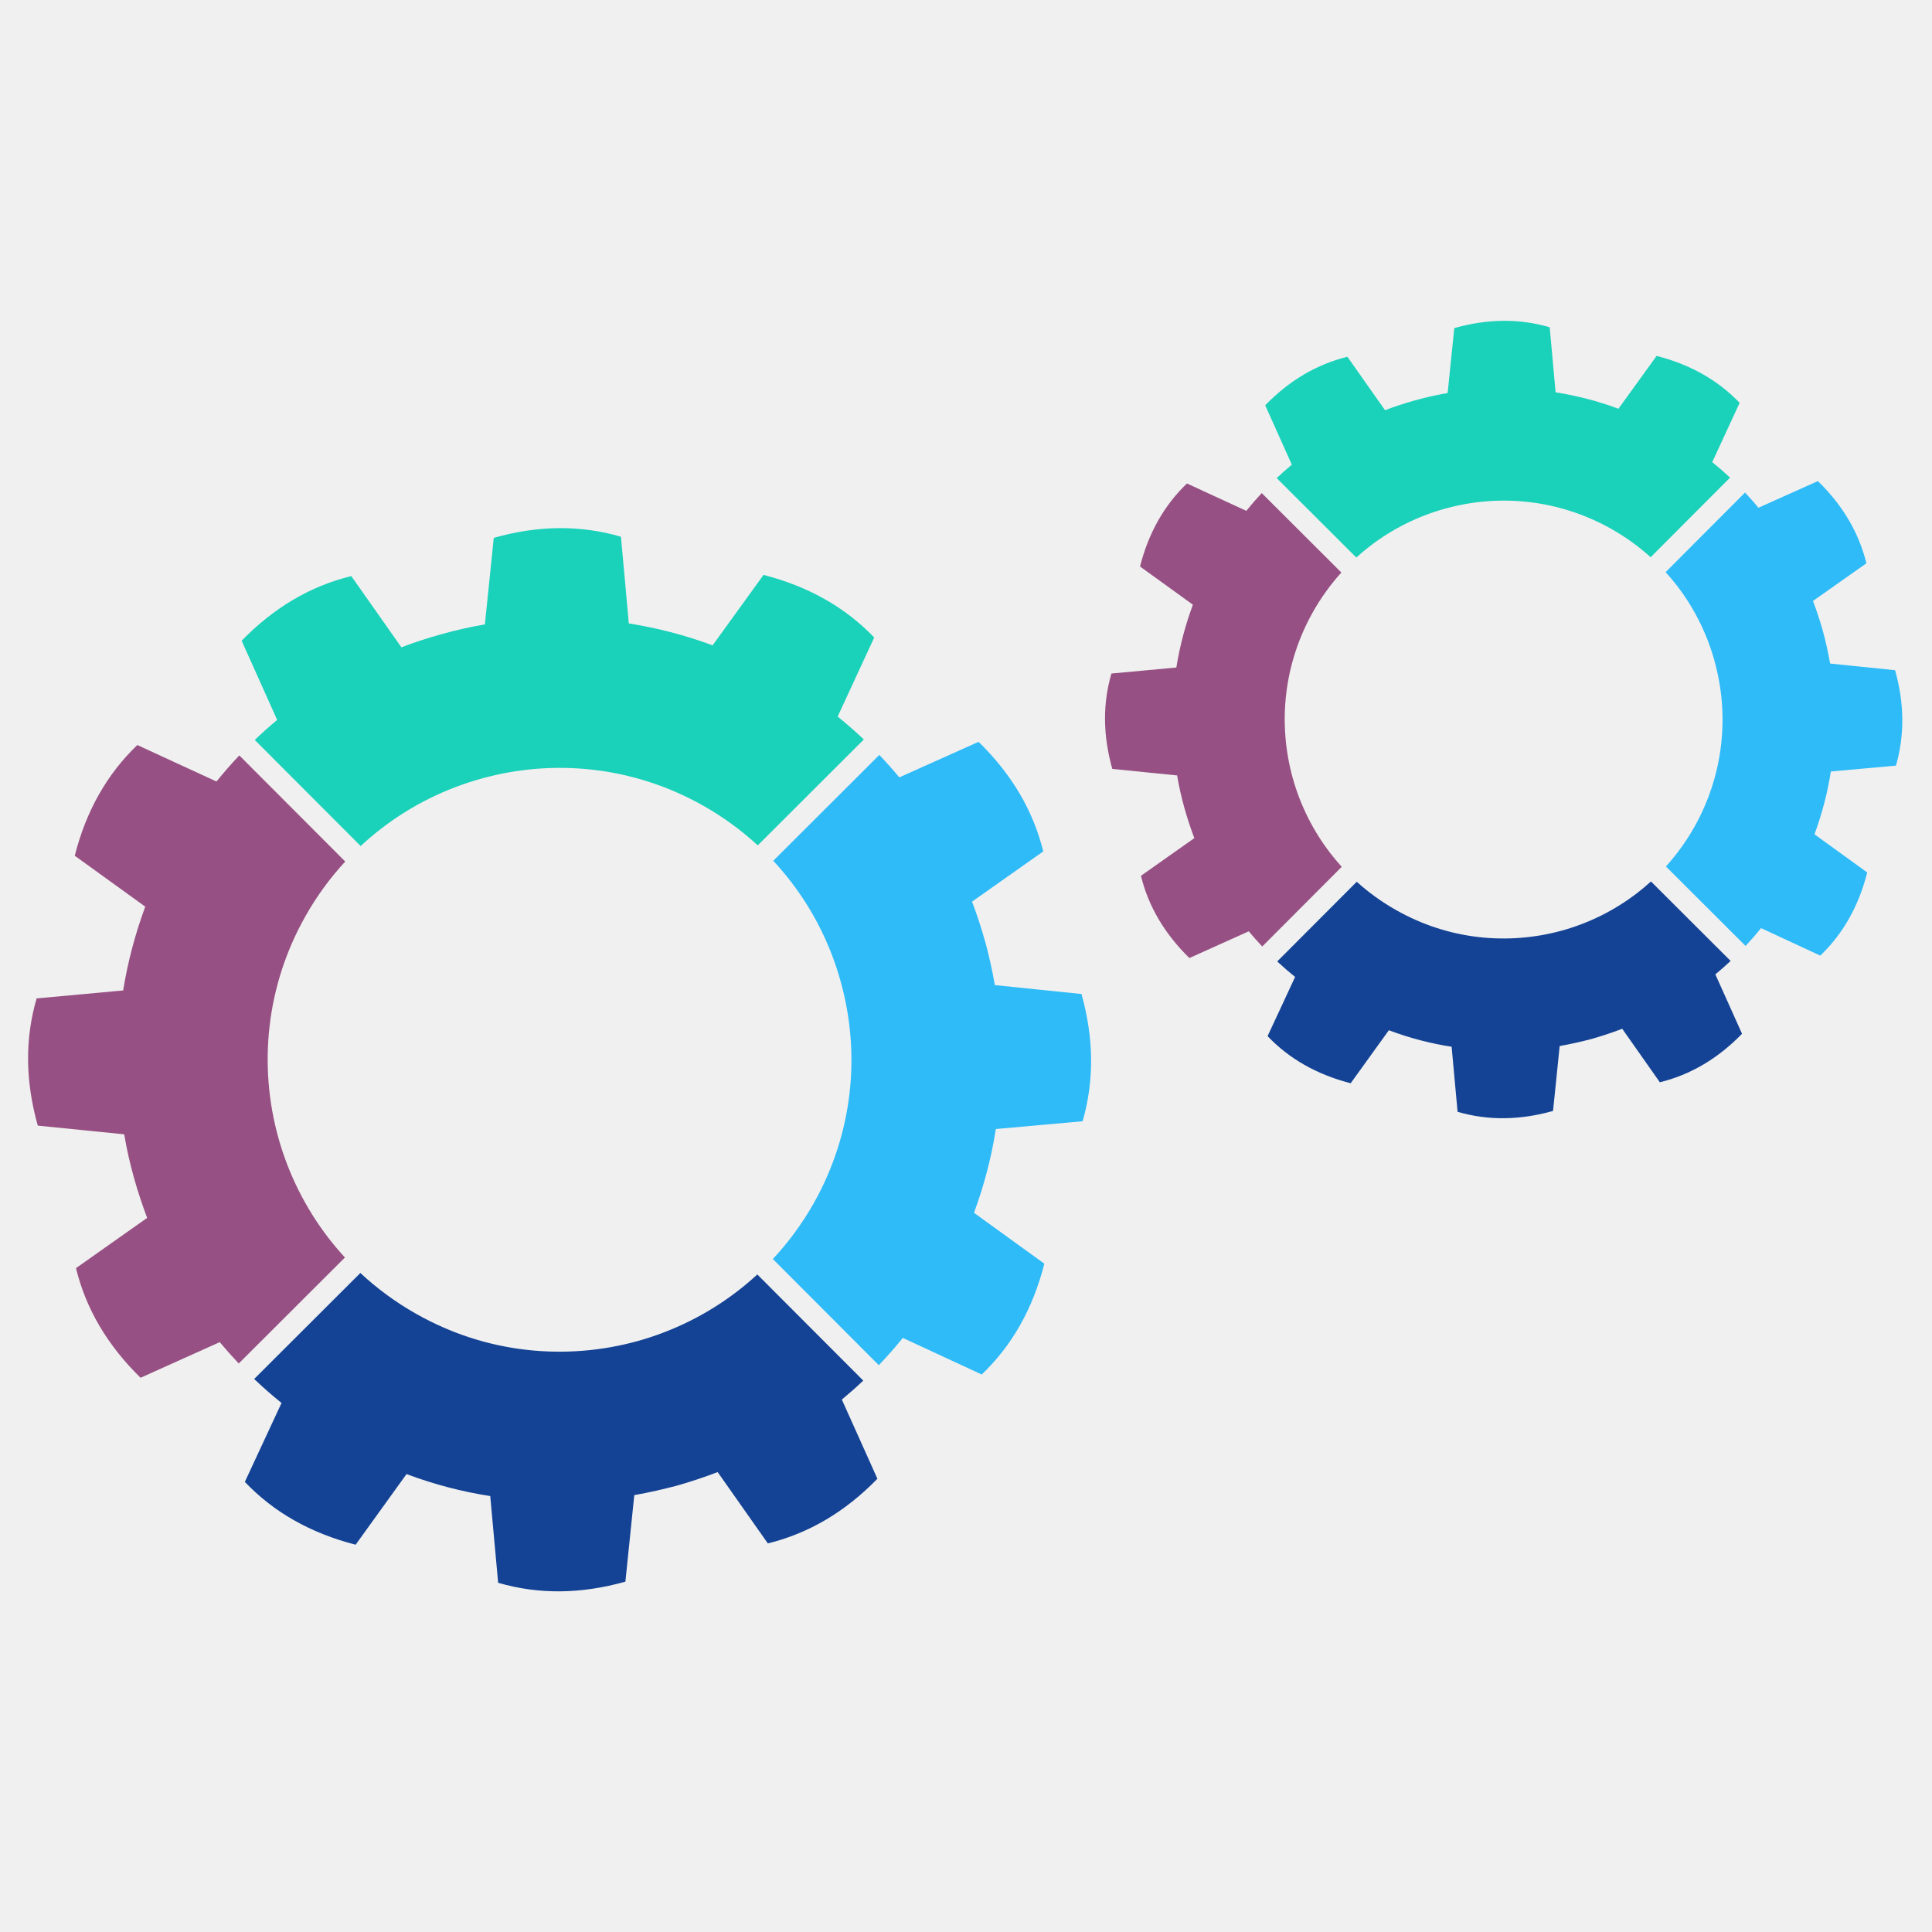
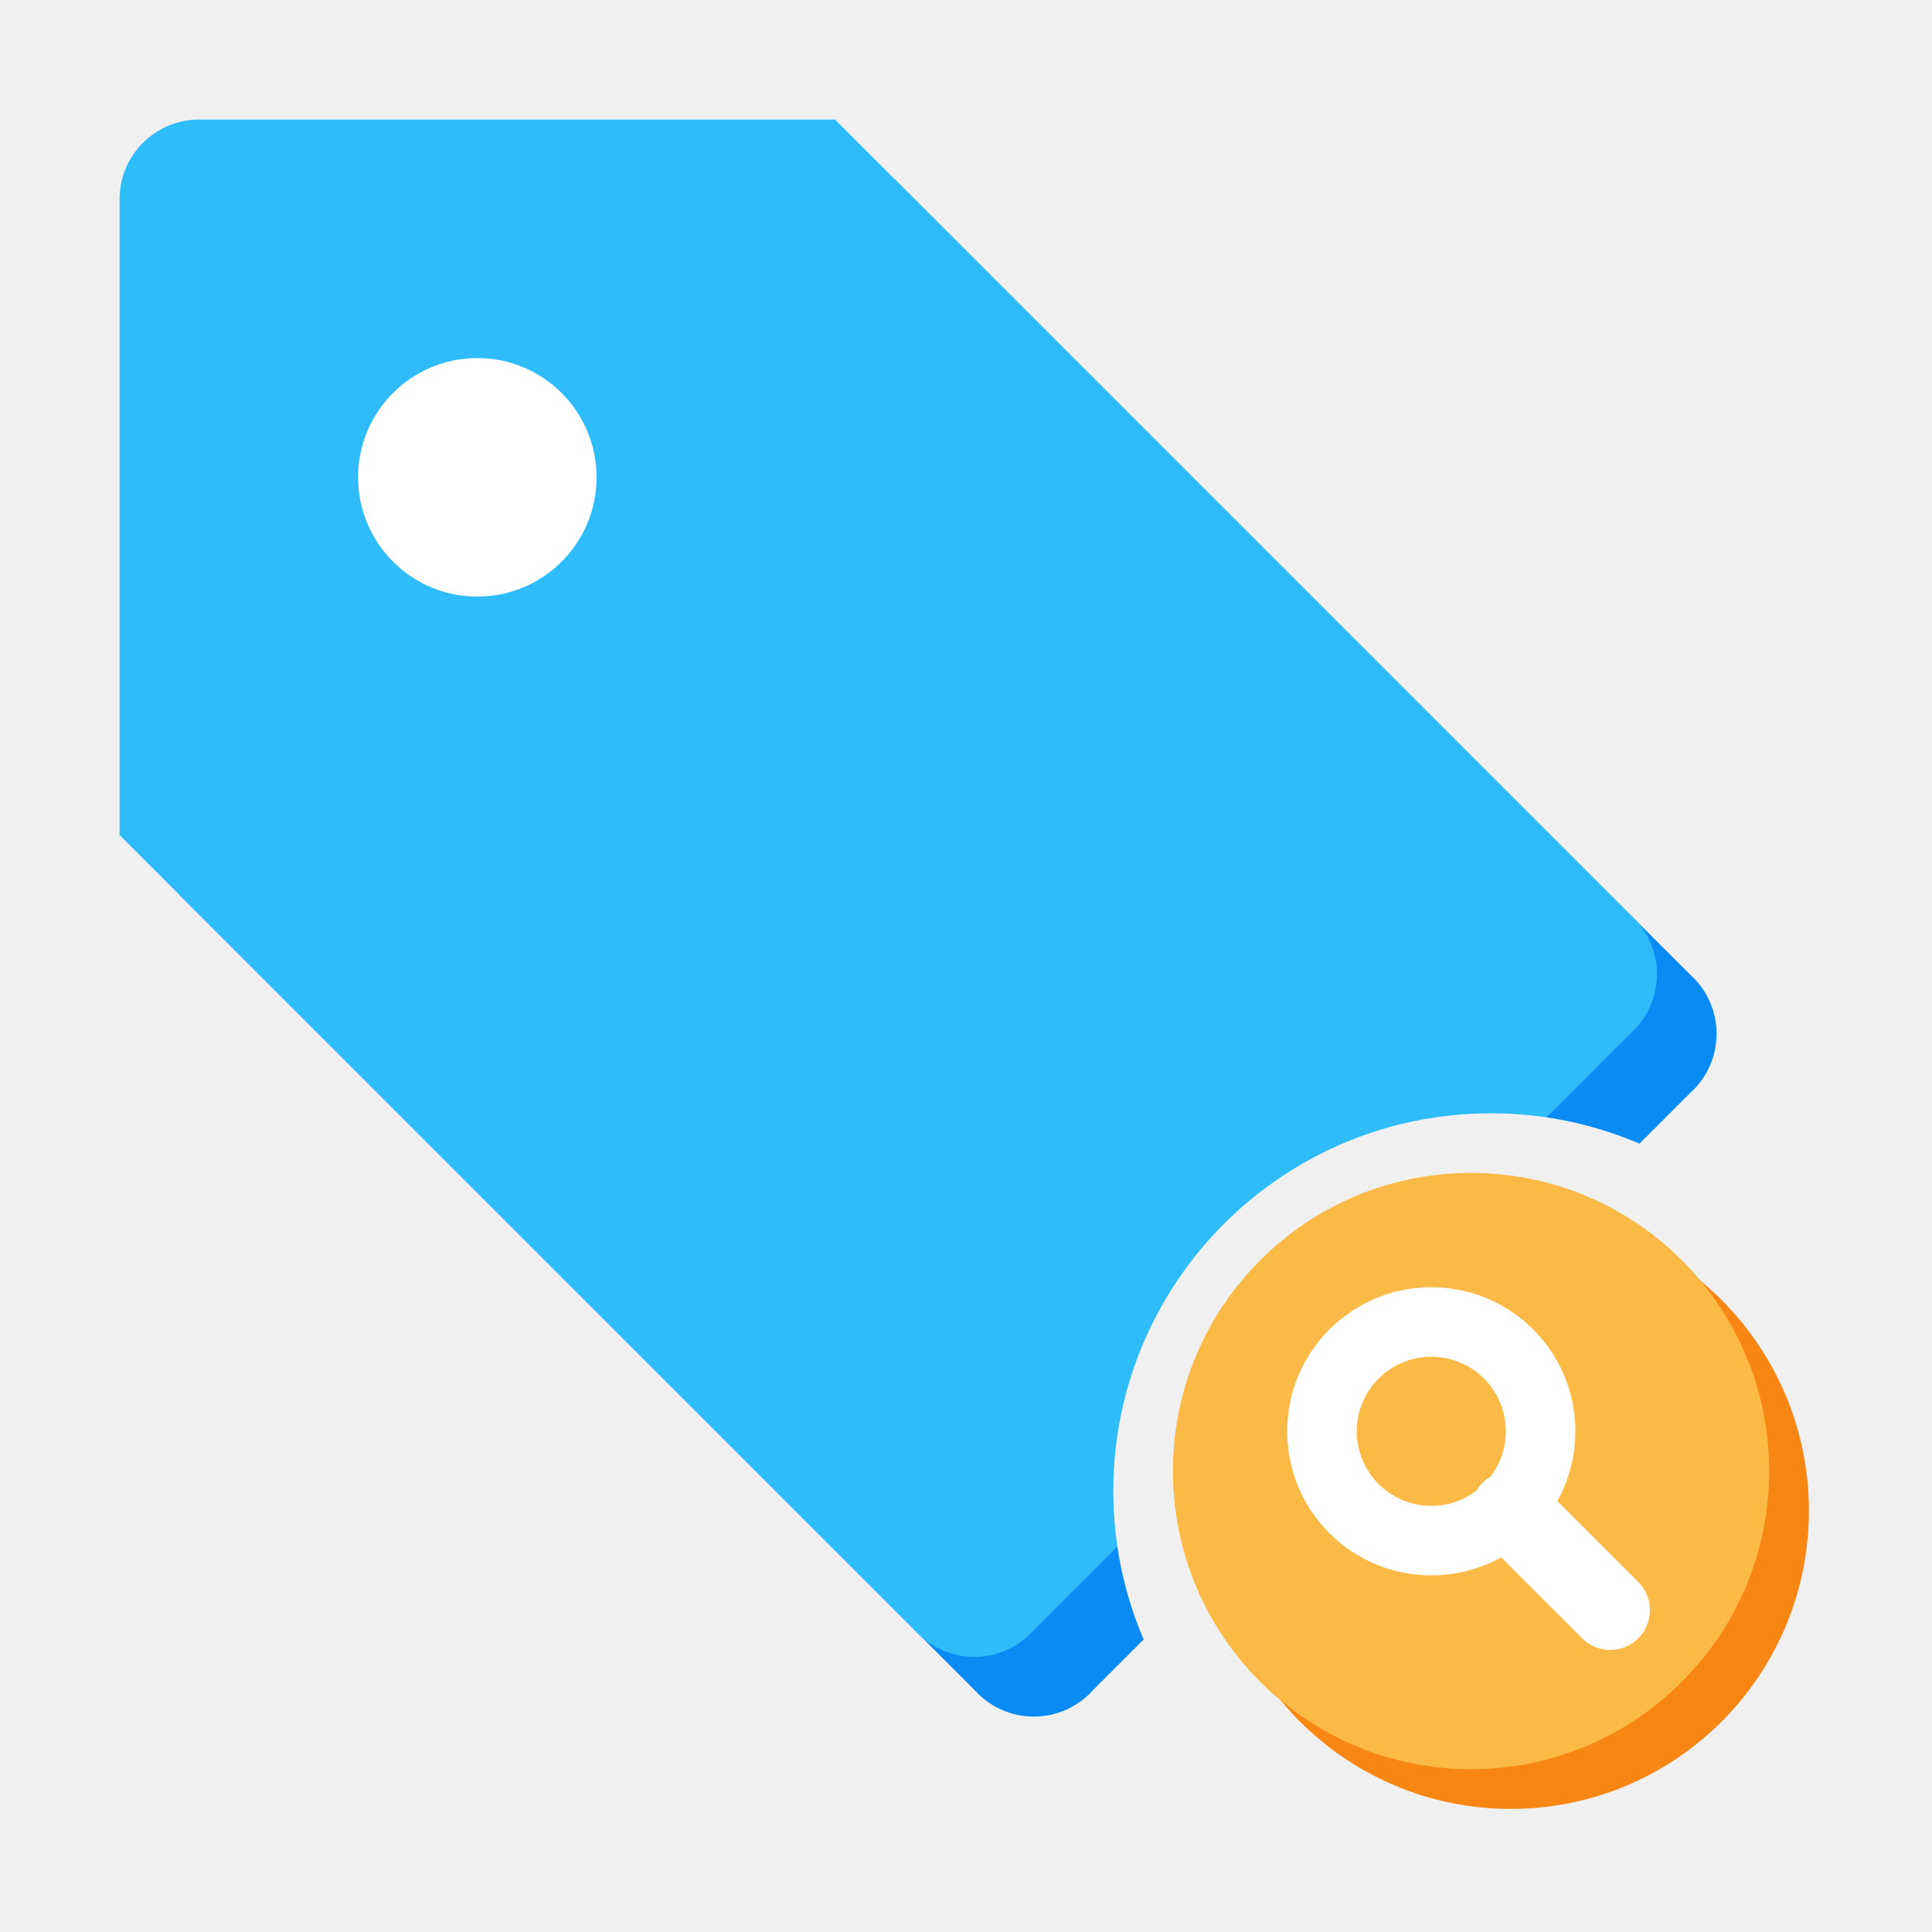
- <svg xmlns="http://www.w3.org/2000/svg" width="255" height="255" version="1.1" viewBox="1600 4050 8500 255">
-   <g id="rotite">
-     <g>
-       <path fill="#2ebbf8" d="M5298.75 4246.09c-43.7,-158.14 -117.69,-307.96 -219.33,-440.11 -24.23,-31.49 -50.03,-61.91 -77.42,-91.28l466.64 -465.78c30.63,32.07 59.95,65.02 87.92,98.73l174.32 -78.21 174.26 -78.15c73.06,70.95 133.06,146.59 180.44,226.99 47.39,80.32 82.06,165.34 104.29,255.03l-156.69 110.5 -156.62 110.56c10.89,28.7 21.13,57.89 30.76,87.19 9.63,29.37 18.67,58.94 27,88.65 8.7,31.49 16.5,63.09 23.56,94.97 7.07,31.88 13.34,63.97 19.01,96.3l190.62 19.69 190.56 19.53c27.39,97.69 41.46,193.12 42.25,286.45 0.78,93.34 -11.55,184.5 -37.29,273.33l-190.9 17.16 -190.88 17.16c-9.71,62.06 -22.51,123.9 -38.54,185.47 -16.04,61.52 -35.25,122.64 -57.5,183.04l154.71 111.94 154.71 111.94c-25.01,98.75 -60.52,188.7 -106.38,269.96 -45.88,81.18 -102.25,153.72 -169.04,217.54l-173.59 -80.45 -173.67 -80.45c-33.79,41.78 -68.96,81.7 -105.67,119.93l-466.04 -467.06c67.78,-72.67 128.18,-154.45 179.46,-244.61 87.11,-154.51 138.94,-319.32 157.95,-485.06 19.01,-165.75 5.2,-332.53 -39.01,-490.89l0.13 0z" />
-       <path fill="#1ad1ba" d="M4933.85 3646.77c-71.47,-65.88 -151.55,-124.69 -239.86,-174.58 -154.37,-87.19 -319.19,-139.07 -484.92,-158 -165.68,-19.09 -332.34,-5.28 -490.48,38.67 -158.34,43.69 -308.3,117.81 -440.58,219.52 -31.49,24.23 -61.91,50.03 -91.29,77.29l-465.93 -466.77c32.01,-30.56 64.96,-59.93 98.62,-87.92l-78.07 -174.25 -78.23 -174.26c70.95,-72.85 146.67,-133.06 227.12,-180.51 80.39,-47.39 165.54,-82.04 255.24,-103.82l110.37 156.69 110.22 156.62c28.91,-11.09 57.94,-21.39 87.26,-30.96 29.37,-9.51 58.99,-18.47 88.91,-26.8 31.6,-8.85 63.17,-16.82 94.97,-23.95 31.88,-7.2 63.82,-13.54 96.09,-19.14l19.55 -190.3 19.46 -190.43c98.15,-27.78 193.8,-42.04 286.99,-42.83 93.32,-0.65 184.22,11.94 272.6,37.81l17.36 190.69 17.21 190.82c62.12,9.76 124.1,22.69 185.62,38.67 61.5,16.03 122.63,35.17 183.15,57.76l112.02 -154.97 112 -154.99c98.49,25.22 188.31,60.86 269.5,106.74 81.05,45.87 153.59,102.1 217.43,168.7l-80.47 173.85 -80.38 173.93c39.85,32.15 78.34,65.86 115.18,100.85l-466.66 465.86z" />
-       <path fill="#975083" d="M3118.9 3717.87c-66.06,71.55 -125,151.74 -174.9,240.13 -87.21,154.24 -139.02,319 -158.02,484.6 -19.01,165.73 -5.22,332.59 38.75,490.95 44.15,158.08 118.34,307.91 220.05,440.04 22.92,29.71 47.2,58.54 72.82,86.35l-467.26 466.38c-28.91,-30.5 -56.69,-61.85 -83.62,-94l-174.11 78.41 -174.19 78.41c-72.67,-71.15 -132.87,-146.91 -180.27,-227.31 -47.32,-80.39 -82.04,-165.34 -103.82,-255.05l156.51 -110.56 156.54 -110.48c-10.94,-29.11 -21.26,-58.28 -30.89,-87.65 -9.77,-29.37 -18.73,-58.94 -27.06,-88.57 -8.72,-31.36 -16.84,-63.03 -24.02,-94.99 -7.2,-32.01 -13.53,-64.16 -19.01,-96.49l-190.04 -19.14 -190.09 -19.08c-27.65,-98.15 -41.83,-193.72 -42.7,-286.99 -0.86,-93.27 11.68,-184.14 37.55,-272.73l190.35 -17.55 190.43 -17.49c9.97,-62.1 23.03,-123.88 39.22,-185.34 16.22,-61.44 35.44,-122.5 57.94,-183.28l-155.05 -112.02 -155.11 -112.07c24.89,-98.28 60.26,-188.06 106.2,-269.24 45.8,-81.13 102.25,-153.72 169.04,-217.82l174.04 80.27 174.19 80.26c32.09,-39.8 65.75,-78.09 100.53,-114.78l465.99 466.85z" />
-       <path fill="#144395" d="M3185.42 5528.09c72.69,67.78 154.45,128.18 244.74,179.28 154.19,87.64 318.94,139.59 484.6,158.61 165.75,19.06 332.48,5.35 490.74,-38.35 158.36,-44.21 308.11,-118.47 440.13,-220.26 29.69,-22.9 58.54,-47.26 86.25,-72.8l466.19 466.98c-30.63,28.91 -62.04,56.69 -94.31,83.5l78.28 174.17 78.15 174.19c-70.96,72.93 -146.54,133.01 -226.86,180.4 -80.32,47.37 -165.34,82.04 -255.11,104.08l-110.43 -156.96 -110.43 -156.9c-28.85,11.09 -57.94,21.59 -87.26,31.28 -29.3,9.78 -58.86,18.95 -88.63,27.54 -31.43,8.38 -63.31,16.17 -95.12,23.35 -31.81,7.07 -63.95,13.55 -95.78,19.21l-19.53 190.3 -19.54 190.41c-97.81,27.52 -193.67,41.72 -286.93,42.59 -93.25,0.78 -184.35,-11.69 -272.92,-37.63l-17.42 -190.69 -17.36 -190.82c-62.3,-9.56 -124.16,-22.51 -185.6,-38.61 -61.39,-16.09 -122.44,-35.51 -182.7,-58.15l-112.02 155.38 -111.87 155.37c-98.68,-25.28 -188.65,-60.92 -269.83,-106.85 -81.39,-46.01 -153.93,-102.51 -217.67,-169.51l80.71 -173.59 80.74 -173.65c-42.06,-33.79 -82.12,-68.98 -120.4,-105.54l467.17 -466.32z" />
+ <svg xmlns="http://www.w3.org/2000/svg" width="256" height="256" viewBox="0 0 100 100">
+   <g transform="translate(-2.04,-2.04) scale(1.0287)">
+     <defs>
+       <mask id="cut" maskUnits="userSpaceOnUse" x="-20" y="-20" width="140" height="140">
+         <rect x="-20" y="-20" width="140" height="140" fill="#fff" />
+         <circle cx="77" cy="77" r="19" fill="#000" />
+       </mask>
+     </defs>
+     <g mask="url(#cut)">
+       <g transform="translate(3,3)" fill="#088BF5">
+         <path d="M8,12 a4,4 0 0 1 4,-4 h32 l40,40 a4,4 0 0 1 0,6 l-30,30 a4,4 0 0 1 -6,0 l-40,-40z" />
+       </g>
+       <g fill="#2EBCFA">
+         <path d="M8,12 a4,4 0 0 1 4,-4 h32 l40,40 a4,4 0 0 1 0,6 l-30,30 a4,4 0 0 1 -6,0 l-40,-40z" />
+       </g>
+       <circle cx="26" cy="26" r="6" fill="#FFFFFF" />
    </g>
-     <g>
-       <path fill="#2ebbf8" d="M9143.11 2835.19c-32.72,-118.55 -88.24,-231.01 -164.48,-330.08 -15.9,-20.68 -32.8,-40.86 -50.56,-60.34l349.35 -350.21c20.54,21.78 40.26,44.02 59.08,66.79l130.69 -58.67 130.74 -58.54c54.78,53.12 99.74,109.96 135.31,170.15 35.51,60.26 61.52,124.03 78.22,191.35l-117.5 82.85 -117.56 82.89c8.2,21.59 15.92,43.44 23.11,65.43 7.2,21.97 14,44.16 20.26,66.46 6.47,23.63 12.35,47.39 17.63,71.28 5.35,23.89 10.1,47.99 14.33,72.28l142.96 14.65 142.89 14.65c20.52,73.21 31.09,144.81 31.75,214.92 0.53,69.96 -8.77,138.34 -27.99,204.87l-143.22 12.93 -143.17 12.87c-7.18,46.53 -16.89,92.93 -28.91,139.15 -12.01,46.14 -26.4,91.94 -43.16,137.29l116.09 83.88 116.04 83.97c-18.74,74.11 -45.41,141.5 -79.8,202.43 -34.44,60.94 -76.64,115.38 -126.72,163.3l-130.3 -60.4 -130.22 -60.45c-21.93,27.19 -44.62,53.26 -68.2,78.41l-350.4 -349.76c46.72,-51.68 88.57,-109.23 124.4,-172.34 65.35,-115.91 104.23,-239.52 118.41,-363.81 14.33,-124.35 4.02,-249.37 -29.17,-368.17l0.06 0z" />
-       <path fill="#1ad1ba" d="M8862.09 2379.03c-51.68,-46.74 -109.3,-88.57 -172.47,-124.29 -115.91,-65.33 -239.47,-104.29 -363.76,-118.47 -124.29,-14.33 -249.24,-3.89 -367.84,29.04 -118.81,32.74 -231.27,88.31 -330.49,164.61 -20.71,15.98 -40.85,32.74 -60.32,50.5l-350.28 -349.56c21.65,-20.39 43.89,-40.07 66.66,-58.94l-58.67 -130.76 -58.54 -130.61c53.19,-54.73 110.03,-99.8 170.35,-135.39 60.26,-35.57 124.16,-61.57 191.34,-77.94l82.78 117.55 82.77 117.48c21.57,-8.31 43.43,-16.04 65.41,-23.24 22.04,-7.19 44.21,-13.85 66.72,-20.13 23.57,-6.58 47.39,-12.59 71.23,-17.94 23.81,-5.35 47.91,-10.03 72.01,-14.33l14.65 -142.76 14.65 -142.78c73.59,-20.86 145.34,-31.49 215.3,-32.07 69.85,-0.6 138.1,8.91 204.43,28.31l13 143.04 12.87 143.02c46.59,7.47 93.06,17.1 139.2,29.11 46.19,11.96 92.01,26.34 137.42,43.3l84.03 -116.3 83.95 -116.15c73.92,18.94 141.31,45.6 202.18,79.98 60.79,34.46 115.18,76.64 163.02,126.46l-60.32 130.5 -60.34 130.43c27.07,21.78 53.21,44.55 78.49,68.18l-349.43 350.16z" />
-       <path fill="#975083" d="M7501.39 2446.38c-46.81,51.75 -88.65,109.43 -124.42,172.67 -65.35,115.7 -104.23,239.26 -118.49,363.55 -14.26,124.27 -3.89,249.37 29.06,368.1 33.13,118.68 88.7,231.01 165.07,330.08 15.91,20.73 32.72,40.81 50.48,60.34l-349.74 350.6c-20.47,-21.7 -40.26,-43.95 -59.35,-66.85l-130.56 58.81 -130.69 58.8c-54.52,-53.32 -99.59,-110.22 -135.18,-170.56 -35.51,-60.24 -61.5,-124.01 -77.87,-191.27l117.42 -82.9 117.41 -82.83c-8.25,-21.78 -15.96,-43.7 -23.22,-65.74 -7.26,-21.98 -13.99,-44.16 -20.26,-66.46 -6.61,-23.44 -12.61,-47.26 -18.02,-71.23 -5.35,-23.95 -10.18,-48.04 -14.2,-72.46l-142.57 -14.26 -142.63 -14.33c-20.68,-73.53 -31.36,-145.28 -32.01,-215.24 -0.6,-69.9 8.77,-138.15 28.23,-204.48l142.78 -13.21 142.78 -13.14c7.44,-46.53 17.29,-92.85 29.37,-138.94 12.14,-46.2 26.59,-91.94 43.43,-137.48l-116.24 -84.08 -116.3 -83.97c18.62,-73.8 45.22,-141.11 79.61,-201.98 34.39,-60.84 76.69,-115.31 126.8,-163.35l130.61 60.26 130.5 60.19c21.83,-27 44.47,-53 67.92,-78.15l350.29 349.5z" />
-       <path fill="#144395" d="M7569.14 3806.89c51.68,46.72 109.3,88.5 172.52,124.22 115.65,65.72 239.13,104.74 363.42,119.07 124.29,14.26 249.31,3.97 368.11,-28.85 118.73,-33.13 231.07,-88.91 330.08,-165.21 20.73,-15.96 40.79,-32.8 60.26,-50.63l350.47 349.7c-21.78,20.45 -44.21,40.13 -67.11,59.2l58.68 130.63 58.67 130.69c-53.27,54.65 -109.9,99.8 -170.17,135.29 -60.32,35.51 -124.01,61.52 -191.4,78.09l-82.78 -117.76 -82.83 -117.69c-21.65,8.38 -43.5,16.19 -65.41,23.44 -22.06,7.39 -44.23,14.19 -66.48,20.66 -23.63,6.32 -47.45,12.14 -71.42,17.49 -23.89,5.33 -47.86,10.16 -71.88,14.39l-14.52 142.76 -14.65 142.83c-73.4,20.67 -145.21,31.3 -215.24,31.96 -69.96,0.65 -138.21,-8.78 -204.69,-28.2l-13.13 -143.09 -13.06 -143.09c-46.66,-7.19 -93.06,-16.89 -139.15,-28.91 -46.01,-12.15 -91.81,-26.66 -137.01,-43.71l-84.03 116.58 -83.97 116.56c-73.92,-18.95 -141.44,-45.75 -202.37,-80.21 -60.98,-34.52 -115.37,-76.82 -163.22,-127.11l60.6 -130.22 60.51 -130.16c-27.24,-21.91 -53.46,-44.7 -78.68,-68.13l349.84 -350.6z" />
-     </g>
+     <circle cx="78" cy="78" r="15" fill="#F78613" />
+     <circle cx="76" cy="76" r="15" fill="#FBB945" />
+     <circle cx="74" cy="74" r="5.5" fill="none" stroke="#FFFFFF" stroke-width="3.5" stroke-linecap="round" stroke-linejoin="round" />
+     <path d="M78,78 l5,5" fill="none" stroke="#FFFFFF" stroke-width="4" stroke-linecap="round" stroke-linejoin="round" />
  </g>
</svg>
